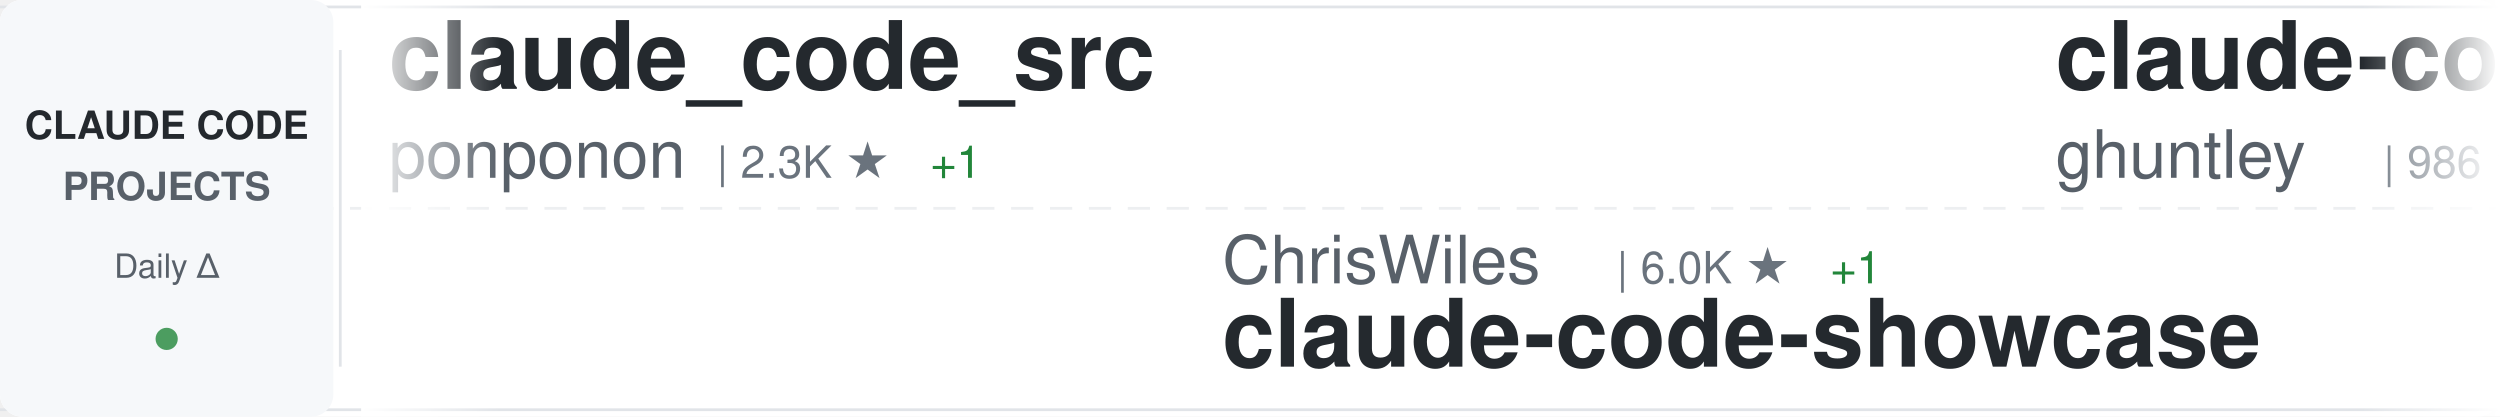
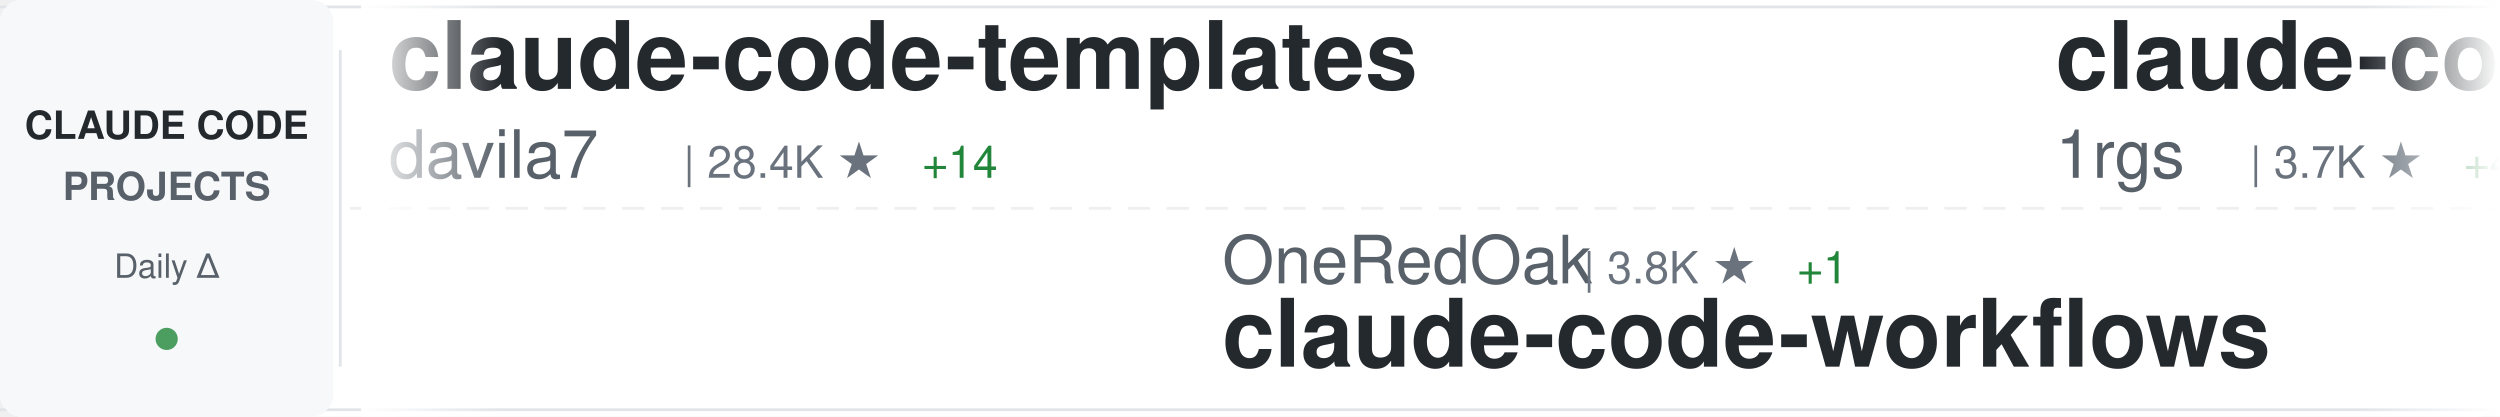
<svg xmlns="http://www.w3.org/2000/svg" width="900" height="150">
  <defs>
    <linearGradient id="awesomeLeftFade" x1="0%" y1="0%" x2="100%" y2="0%">
      <stop offset="0%" style="stop-color:#ffffff;stop-opacity:1" />
      <stop offset="100%" style="stop-color:#ffffff;stop-opacity:0" />
    </linearGradient>
    <linearGradient id="awesomeRightFade" x1="0%" y1="0%" x2="100%" y2="0%">
      <stop offset="0%" style="stop-color:#ffffff;stop-opacity:0" />
      <stop offset="100%" style="stop-color:#ffffff;stop-opacity:1" />
    </linearGradient>
  </defs>
  <rect width="900" height="150" fill="#ffffff" rx="8" />
  <rect x="0" y="2" width="900" height="1" fill="#e1e4e8" />
  <rect x="0" y="147" width="900" height="1" fill="#e1e4e8" />
  <line x1="0" y1="75" x2="900" y2="75" stroke="#e1e4e8" stroke-width="1" stroke-dasharray="8 6" opacity="0.6" />
  <rect x="0" y="0" width="120" height="150" fill="#f6f8fa" rx="8" />
  <text x="60" y="50" font-family="-apple-system, BlinkMacSystemFont, 'Segoe UI', Helvetica, Arial, sans-serif" font-size="14" font-weight="600" fill="#24292e" text-anchor="middle">CLAUDE CODE</text>
  <text x="60" y="72" font-family="-apple-system, BlinkMacSystemFont, 'Segoe UI', Helvetica, Arial, sans-serif" font-size="14" font-weight="600" fill="#586069" text-anchor="middle">PROJECTS</text>
  <text x="60" y="100" font-family="-apple-system, BlinkMacSystemFont, 'Segoe UI', Helvetica, Arial, sans-serif" font-size="12" font-weight="500" fill="#586069" text-anchor="middle">Daily Δ</text>
  <circle cx="60" cy="122" r="4" fill="#22863a" opacity="0.8" />
  <rect x="122" y="18" width="1" height="114" fill="#e1e4e8" />
  <clipPath id="awesomeTickerClip">
    <rect x="130" y="0" width="770" height="150" />
  </clipPath>
  <g clip-path="url(#awesomeTickerClip)">
    <g id="awesomeTickerItems">
      <animateTransform attributeName="transform" attributeType="XML" type="translate" from="0 0" to="-3000 0" dur="54s" repeatCount="indefinite" />
      <g transform="translate(0, 0)">
-         <text x="140" y="32" font-family="-apple-system, BlinkMacSystemFont, 'Segoe UI', Helvetica, Arial, sans-serif" font-size="34" font-weight="600" fill="#24292e">claude_code_src</text>
-         <text x="140" y="64" font-family="-apple-system, BlinkMacSystemFont, 'Segoe UI', Helvetica, Arial, sans-serif" font-size="24" font-weight="400" fill="#586069">ponponon</text>
-         <text x="258" y="64" font-family="-apple-system, BlinkMacSystemFont, 'Segoe UI', Helvetica, Arial, sans-serif" font-size="16" font-weight="500" fill="#6a737d">| 2.3K ★</text>
-         <text x="335" y="64" font-family="-apple-system, BlinkMacSystemFont, 'Segoe UI', Helvetica, Arial, sans-serif" font-size="16" font-weight="500" fill="#22863a"> +1</text>
+         <text x="140" y="32" font-family="-apple-system, BlinkMacSystemFont, 'Segoe UI', Helvetica, Arial, sans-serif" font-size="34" font-weight="600" fill="#24292e">claude-code-templates</text>
+         <text x="140" y="64" font-family="-apple-system, BlinkMacSystemFont, 'Segoe UI', Helvetica, Arial, sans-serif" font-size="24" font-weight="400" fill="#586069">davila7</text>
+         <text x="246" y="64" font-family="-apple-system, BlinkMacSystemFont, 'Segoe UI', Helvetica, Arial, sans-serif" font-size="16" font-weight="500" fill="#6a737d">| 28.4K ★</text>
+         <text x="332" y="64" font-family="-apple-system, BlinkMacSystemFont, 'Segoe UI', Helvetica, Arial, sans-serif" font-size="16" font-weight="500" fill="#22863a"> +14</text>
      </g>
      <g transform="translate(300, 0)">
-         <text x="140" y="102" font-family="-apple-system, BlinkMacSystemFont, 'Segoe UI', Helvetica, Arial, sans-serif" font-size="24" font-weight="400" fill="#586069">ChrisWiles</text>
-         <text x="282" y="102" font-family="-apple-system, BlinkMacSystemFont, 'Segoe UI', Helvetica, Arial, sans-serif" font-size="16" font-weight="500" fill="#6a737d">| 6.0K ★</text>
-         <text x="359" y="102" font-family="-apple-system, BlinkMacSystemFont, 'Segoe UI', Helvetica, Arial, sans-serif" font-size="16" font-weight="500" fill="#22863a"> +1</text>
-         <text x="140" y="132" font-family="-apple-system, BlinkMacSystemFont, 'Segoe UI', Helvetica, Arial, sans-serif" font-size="34" font-weight="600" fill="#24292e">claude-code-showcase</text>
+         <text x="140" y="102" font-family="-apple-system, BlinkMacSystemFont, 'Segoe UI', Helvetica, Arial, sans-serif" font-size="24" font-weight="400" fill="#586069">OneRedOak</text>
+         <text x="270" y="102" font-family="-apple-system, BlinkMacSystemFont, 'Segoe UI', Helvetica, Arial, sans-serif" font-size="16" font-weight="500" fill="#6a737d">| 3.8K ★</text>
+         <text x="347" y="102" font-family="-apple-system, BlinkMacSystemFont, 'Segoe UI', Helvetica, Arial, sans-serif" font-size="16" font-weight="500" fill="#22863a"> +1</text>
+         <text x="140" y="132" font-family="-apple-system, BlinkMacSystemFont, 'Segoe UI', Helvetica, Arial, sans-serif" font-size="34" font-weight="600" fill="#24292e">claude-code-workflows</text>
      </g>
      <g transform="translate(600, 0)">
-         <text x="140" y="32" font-family="-apple-system, BlinkMacSystemFont, 'Segoe UI', Helvetica, Arial, sans-serif" font-size="34" font-weight="600" fill="#24292e">claude-code-source-code-...</text>
-         <text x="140" y="64" font-family="-apple-system, BlinkMacSystemFont, 'Segoe UI', Helvetica, Arial, sans-serif" font-size="24" font-weight="400" fill="#586069">ghuntley</text>
-         <text x="258" y="64" font-family="-apple-system, BlinkMacSystemFont, 'Segoe UI', Helvetica, Arial, sans-serif" font-size="16" font-weight="500" fill="#6a737d">| 986 ★</text>
+         <text x="140" y="32" font-family="-apple-system, BlinkMacSystemFont, 'Segoe UI', Helvetica, Arial, sans-serif" font-size="34" font-weight="600" fill="#24292e">claude-code-proxy</text>
+         <text x="140" y="64" font-family="-apple-system, BlinkMacSystemFont, 'Segoe UI', Helvetica, Arial, sans-serif" font-size="24" font-weight="400" fill="#586069">1rgs</text>
+         <text x="210" y="64" font-family="-apple-system, BlinkMacSystemFont, 'Segoe UI', Helvetica, Arial, sans-serif" font-size="16" font-weight="500" fill="#6a737d">| 3.7K ★</text>
+         <text x="287" y="64" font-family="-apple-system, BlinkMacSystemFont, 'Segoe UI', Helvetica, Arial, sans-serif" font-size="16" font-weight="500" fill="#22863a"> +4</text>
      </g>
      <g transform="translate(900, 0)">
-         <text x="140" y="102" font-family="-apple-system, BlinkMacSystemFont, 'Segoe UI', Helvetica, Arial, sans-serif" font-size="24" font-weight="400" fill="#586069">jeremylongshore</text>
-         <text x="342" y="102" font-family="-apple-system, BlinkMacSystemFont, 'Segoe UI', Helvetica, Arial, sans-serif" font-size="16" font-weight="500" fill="#6a737d">| 2.5K ★</text>
-         <text x="419" y="102" font-family="-apple-system, BlinkMacSystemFont, 'Segoe UI', Helvetica, Arial, sans-serif" font-size="16" font-weight="500" fill="#22863a"> +6</text>
-         <text x="140" y="132" font-family="-apple-system, BlinkMacSystemFont, 'Segoe UI', Helvetica, Arial, sans-serif" font-size="34" font-weight="600" fill="#24292e">claude-code-plugins-plus...</text>
+         <text x="140" y="102" font-family="-apple-system, BlinkMacSystemFont, 'Segoe UI', Helvetica, Arial, sans-serif" font-size="24" font-weight="400" fill="#586069">wanshuiyin</text>
+         <text x="282" y="102" font-family="-apple-system, BlinkMacSystemFont, 'Segoe UI', Helvetica, Arial, sans-serif" font-size="16" font-weight="500" fill="#6a737d">| 12.8K ★</text>
+         <text x="368" y="102" font-family="-apple-system, BlinkMacSystemFont, 'Segoe UI', Helvetica, Arial, sans-serif" font-size="16" font-weight="500" fill="#22863a"> +45</text>
+         <text x="140" y="132" font-family="-apple-system, BlinkMacSystemFont, 'Segoe UI', Helvetica, Arial, sans-serif" font-size="34" font-weight="600" fill="#24292e">Auto-claude-code-researc...</text>
      </g>
      <g transform="translate(1200, 0)">
-         <text x="140" y="32" font-family="-apple-system, BlinkMacSystemFont, 'Segoe UI', Helvetica, Arial, sans-serif" font-size="34" font-weight="600" fill="#24292e">claude-code-spec-workflo...</text>
-         <text x="140" y="64" font-family="-apple-system, BlinkMacSystemFont, 'Segoe UI', Helvetica, Arial, sans-serif" font-size="24" font-weight="400" fill="#586069">Pimzino</text>
-         <text x="246" y="64" font-family="-apple-system, BlinkMacSystemFont, 'Segoe UI', Helvetica, Arial, sans-serif" font-size="16" font-weight="500" fill="#6a737d">| 3.8K ★</text>
-         <text x="323" y="64" font-family="-apple-system, BlinkMacSystemFont, 'Segoe UI', Helvetica, Arial, sans-serif" font-size="16" font-weight="500" fill="#22863a"> +1</text>
+         <text x="140" y="32" font-family="-apple-system, BlinkMacSystemFont, 'Segoe UI', Helvetica, Arial, sans-serif" font-size="34" font-weight="600" fill="#24292e">how-claude-code-works</text>
+         <text x="140" y="64" font-family="-apple-system, BlinkMacSystemFont, 'Segoe UI', Helvetica, Arial, sans-serif" font-size="24" font-weight="400" fill="#586069">Windy3f3f3f3f</text>
+         <text x="318" y="64" font-family="-apple-system, BlinkMacSystemFont, 'Segoe UI', Helvetica, Arial, sans-serif" font-size="16" font-weight="500" fill="#6a737d">| 2.8K ★</text>
+         <text x="395" y="64" font-family="-apple-system, BlinkMacSystemFont, 'Segoe UI', Helvetica, Arial, sans-serif" font-size="16" font-weight="500" fill="#22863a"> +2</text>
      </g>
      <g transform="translate(1500, 0)">
-         <text x="140" y="102" font-family="-apple-system, BlinkMacSystemFont, 'Segoe UI', Helvetica, Arial, sans-serif" font-size="24" font-weight="400" fill="#586069">zstmfhy</text>
-         <text x="246" y="102" font-family="-apple-system, BlinkMacSystemFont, 'Segoe UI', Helvetica, Arial, sans-serif" font-size="16" font-weight="500" fill="#6a737d">| 190 ★</text>
-         <text x="140" y="132" font-family="-apple-system, BlinkMacSystemFont, 'Segoe UI', Helvetica, Arial, sans-serif" font-size="34" font-weight="600" fill="#24292e">Claude-code</text>
+         <text x="140" y="102" font-family="-apple-system, BlinkMacSystemFont, 'Segoe UI', Helvetica, Arial, sans-serif" font-size="24" font-weight="400" fill="#586069">anthropics</text>
+         <text x="282" y="102" font-family="-apple-system, BlinkMacSystemFont, 'Segoe UI', Helvetica, Arial, sans-serif" font-size="16" font-weight="500" fill="#6a737d">| 8.2K ★</text>
+         <text x="359" y="102" font-family="-apple-system, BlinkMacSystemFont, 'Segoe UI', Helvetica, Arial, sans-serif" font-size="16" font-weight="500" fill="#22863a"> +12</text>
+         <text x="140" y="132" font-family="-apple-system, BlinkMacSystemFont, 'Segoe UI', Helvetica, Arial, sans-serif" font-size="34" font-weight="600" fill="#24292e">claude-code-action</text>
      </g>
      <g transform="translate(1800, 0)">
-         <text x="140" y="32" font-family="-apple-system, BlinkMacSystemFont, 'Segoe UI', Helvetica, Arial, sans-serif" font-size="34" font-weight="600" fill="#24292e">awesome-claude-code-tool...</text>
-         <text x="140" y="64" font-family="-apple-system, BlinkMacSystemFont, 'Segoe UI', Helvetica, Arial, sans-serif" font-size="24" font-weight="400" fill="#586069">rohitg00</text>
-         <text x="258" y="64" font-family="-apple-system, BlinkMacSystemFont, 'Segoe UI', Helvetica, Arial, sans-serif" font-size="16" font-weight="500" fill="#6a737d">| 2.2K ★</text>
-         <text x="335" y="64" font-family="-apple-system, BlinkMacSystemFont, 'Segoe UI', Helvetica, Arial, sans-serif" font-size="16" font-weight="500" fill="#22863a"> +13</text>
+         <text x="140" y="32" font-family="-apple-system, BlinkMacSystemFont, 'Segoe UI', Helvetica, Arial, sans-serif" font-size="34" font-weight="600" fill="#24292e">claude-code-rev</text>
+         <text x="140" y="64" font-family="-apple-system, BlinkMacSystemFont, 'Segoe UI', Helvetica, Arial, sans-serif" font-size="24" font-weight="400" fill="#586069">oboard</text>
+         <text x="234" y="64" font-family="-apple-system, BlinkMacSystemFont, 'Segoe UI', Helvetica, Arial, sans-serif" font-size="16" font-weight="500" fill="#6a737d">| 3.2K ★</text>
+         <text x="311" y="64" font-family="-apple-system, BlinkMacSystemFont, 'Segoe UI', Helvetica, Arial, sans-serif" font-size="16" font-weight="500" fill="#22863a"> +1</text>
      </g>
      <g transform="translate(2100, 0)">
-         <text x="140" y="102" font-family="-apple-system, BlinkMacSystemFont, 'Segoe UI', Helvetica, Arial, sans-serif" font-size="24" font-weight="400" fill="#586069">KPR111</text>
-         <text x="234" y="102" font-family="-apple-system, BlinkMacSystemFont, 'Segoe UI', Helvetica, Arial, sans-serif" font-size="16" font-weight="500" fill="#6a737d">| 18 ★</text>
-         <text x="140" y="132" font-family="-apple-system, BlinkMacSystemFont, 'Segoe UI', Helvetica, Arial, sans-serif" font-size="34" font-weight="600" fill="#24292e">Claude-Code</text>
+         <text x="140" y="102" font-family="-apple-system, BlinkMacSystemFont, 'Segoe UI', Helvetica, Arial, sans-serif" font-size="24" font-weight="400" fill="#586069">Donchitos</text>
+         <text x="270" y="102" font-family="-apple-system, BlinkMacSystemFont, 'Segoe UI', Helvetica, Arial, sans-serif" font-size="16" font-weight="500" fill="#6a737d">| 22.4K ★</text>
+         <text x="356" y="102" font-family="-apple-system, BlinkMacSystemFont, 'Segoe UI', Helvetica, Arial, sans-serif" font-size="16" font-weight="500" fill="#22863a"> +49</text>
+         <text x="140" y="132" font-family="-apple-system, BlinkMacSystemFont, 'Segoe UI', Helvetica, Arial, sans-serif" font-size="34" font-weight="600" fill="#24292e">Claude-Code-Game-Studios</text>
      </g>
      <g transform="translate(2400, 0)">
-         <text x="140" y="32" font-family="-apple-system, BlinkMacSystemFont, 'Segoe UI', Helvetica, Arial, sans-serif" font-size="34" font-weight="600" fill="#24292e">claude-code-sub-agents</text>
-         <text x="140" y="64" font-family="-apple-system, BlinkMacSystemFont, 'Segoe UI', Helvetica, Arial, sans-serif" font-size="24" font-weight="400" fill="#586069">lst97</text>
-         <text x="222" y="64" font-family="-apple-system, BlinkMacSystemFont, 'Segoe UI', Helvetica, Arial, sans-serif" font-size="16" font-weight="500" fill="#6a737d">| 1.6K ★</text>
+         <text x="140" y="32" font-family="-apple-system, BlinkMacSystemFont, 'Segoe UI', Helvetica, Arial, sans-serif" font-size="34" font-weight="600" fill="#24292e">claude-code-from-scratch</text>
+         <text x="140" y="64" font-family="-apple-system, BlinkMacSystemFont, 'Segoe UI', Helvetica, Arial, sans-serif" font-size="24" font-weight="400" fill="#586069">Windy3f3f3f3f</text>
+         <text x="318" y="64" font-family="-apple-system, BlinkMacSystemFont, 'Segoe UI', Helvetica, Arial, sans-serif" font-size="16" font-weight="500" fill="#6a737d">| 1.5K ★</text>
+         <text x="395" y="64" font-family="-apple-system, BlinkMacSystemFont, 'Segoe UI', Helvetica, Arial, sans-serif" font-size="16" font-weight="500" fill="#22863a"> +5</text>
      </g>
      <g transform="translate(2700, 0)">
-         <text x="140" y="102" font-family="-apple-system, BlinkMacSystemFont, 'Segoe UI', Helvetica, Arial, sans-serif" font-size="24" font-weight="400" fill="#586069">feiskyer</text>
-         <text x="258" y="102" font-family="-apple-system, BlinkMacSystemFont, 'Segoe UI', Helvetica, Arial, sans-serif" font-size="16" font-weight="500" fill="#6a737d">| 1.6K ★</text>
-         <text x="335" y="102" font-family="-apple-system, BlinkMacSystemFont, 'Segoe UI', Helvetica, Arial, sans-serif" font-size="16" font-weight="500" fill="#22863a"> +1</text>
-         <text x="140" y="132" font-family="-apple-system, BlinkMacSystemFont, 'Segoe UI', Helvetica, Arial, sans-serif" font-size="34" font-weight="600" fill="#24292e">claude-code-settings</text>
+         <text x="140" y="102" font-family="-apple-system, BlinkMacSystemFont, 'Segoe UI', Helvetica, Arial, sans-serif" font-size="24" font-weight="400" fill="#586069">jqueryscript</text>
+         <text x="306" y="102" font-family="-apple-system, BlinkMacSystemFont, 'Segoe UI', Helvetica, Arial, sans-serif" font-size="16" font-weight="500" fill="#6a737d">| 447 ★</text>
+         <text x="374" y="102" font-family="-apple-system, BlinkMacSystemFont, 'Segoe UI', Helvetica, Arial, sans-serif" font-size="16" font-weight="500" fill="#22863a"> +1</text>
+         <text x="140" y="132" font-family="-apple-system, BlinkMacSystemFont, 'Segoe UI', Helvetica, Arial, sans-serif" font-size="34" font-weight="600" fill="#24292e">awesome-claude-code</text>
      </g>
      <g transform="translate(3000, 0)">
-         <text x="140" y="32" font-family="-apple-system, BlinkMacSystemFont, 'Segoe UI', Helvetica, Arial, sans-serif" font-size="34" font-weight="600" fill="#24292e">claude_code_src</text>
-         <text x="140" y="64" font-family="-apple-system, BlinkMacSystemFont, 'Segoe UI', Helvetica, Arial, sans-serif" font-size="24" font-weight="400" fill="#586069">ponponon</text>
-         <text x="258" y="64" font-family="-apple-system, BlinkMacSystemFont, 'Segoe UI', Helvetica, Arial, sans-serif" font-size="16" font-weight="500" fill="#6a737d">| 2.3K ★</text>
-         <text x="335" y="64" font-family="-apple-system, BlinkMacSystemFont, 'Segoe UI', Helvetica, Arial, sans-serif" font-size="16" font-weight="500" fill="#22863a"> +1</text>
+         <text x="140" y="32" font-family="-apple-system, BlinkMacSystemFont, 'Segoe UI', Helvetica, Arial, sans-serif" font-size="34" font-weight="600" fill="#24292e">claude-code-templates</text>
+         <text x="140" y="64" font-family="-apple-system, BlinkMacSystemFont, 'Segoe UI', Helvetica, Arial, sans-serif" font-size="24" font-weight="400" fill="#586069">davila7</text>
+         <text x="246" y="64" font-family="-apple-system, BlinkMacSystemFont, 'Segoe UI', Helvetica, Arial, sans-serif" font-size="16" font-weight="500" fill="#6a737d">| 28.4K ★</text>
+         <text x="332" y="64" font-family="-apple-system, BlinkMacSystemFont, 'Segoe UI', Helvetica, Arial, sans-serif" font-size="16" font-weight="500" fill="#22863a"> +14</text>
      </g>
      <g transform="translate(3300, 0)">
-         <text x="140" y="102" font-family="-apple-system, BlinkMacSystemFont, 'Segoe UI', Helvetica, Arial, sans-serif" font-size="24" font-weight="400" fill="#586069">ChrisWiles</text>
-         <text x="282" y="102" font-family="-apple-system, BlinkMacSystemFont, 'Segoe UI', Helvetica, Arial, sans-serif" font-size="16" font-weight="500" fill="#6a737d">| 6.0K ★</text>
-         <text x="359" y="102" font-family="-apple-system, BlinkMacSystemFont, 'Segoe UI', Helvetica, Arial, sans-serif" font-size="16" font-weight="500" fill="#22863a"> +1</text>
-         <text x="140" y="132" font-family="-apple-system, BlinkMacSystemFont, 'Segoe UI', Helvetica, Arial, sans-serif" font-size="34" font-weight="600" fill="#24292e">claude-code-showcase</text>
+         <text x="140" y="102" font-family="-apple-system, BlinkMacSystemFont, 'Segoe UI', Helvetica, Arial, sans-serif" font-size="24" font-weight="400" fill="#586069">OneRedOak</text>
+         <text x="270" y="102" font-family="-apple-system, BlinkMacSystemFont, 'Segoe UI', Helvetica, Arial, sans-serif" font-size="16" font-weight="500" fill="#6a737d">| 3.8K ★</text>
+         <text x="347" y="102" font-family="-apple-system, BlinkMacSystemFont, 'Segoe UI', Helvetica, Arial, sans-serif" font-size="16" font-weight="500" fill="#22863a"> +1</text>
+         <text x="140" y="132" font-family="-apple-system, BlinkMacSystemFont, 'Segoe UI', Helvetica, Arial, sans-serif" font-size="34" font-weight="600" fill="#24292e">claude-code-workflows</text>
      </g>
      <g transform="translate(3600, 0)">
-         <text x="140" y="32" font-family="-apple-system, BlinkMacSystemFont, 'Segoe UI', Helvetica, Arial, sans-serif" font-size="34" font-weight="600" fill="#24292e">claude-code-source-code-...</text>
-         <text x="140" y="64" font-family="-apple-system, BlinkMacSystemFont, 'Segoe UI', Helvetica, Arial, sans-serif" font-size="24" font-weight="400" fill="#586069">ghuntley</text>
-         <text x="258" y="64" font-family="-apple-system, BlinkMacSystemFont, 'Segoe UI', Helvetica, Arial, sans-serif" font-size="16" font-weight="500" fill="#6a737d">| 986 ★</text>
+         <text x="140" y="32" font-family="-apple-system, BlinkMacSystemFont, 'Segoe UI', Helvetica, Arial, sans-serif" font-size="34" font-weight="600" fill="#24292e">claude-code-proxy</text>
+         <text x="140" y="64" font-family="-apple-system, BlinkMacSystemFont, 'Segoe UI', Helvetica, Arial, sans-serif" font-size="24" font-weight="400" fill="#586069">1rgs</text>
+         <text x="210" y="64" font-family="-apple-system, BlinkMacSystemFont, 'Segoe UI', Helvetica, Arial, sans-serif" font-size="16" font-weight="500" fill="#6a737d">| 3.7K ★</text>
+         <text x="287" y="64" font-family="-apple-system, BlinkMacSystemFont, 'Segoe UI', Helvetica, Arial, sans-serif" font-size="16" font-weight="500" fill="#22863a"> +4</text>
      </g>
      <g transform="translate(3900, 0)">
-         <text x="140" y="102" font-family="-apple-system, BlinkMacSystemFont, 'Segoe UI', Helvetica, Arial, sans-serif" font-size="24" font-weight="400" fill="#586069">jeremylongshore</text>
-         <text x="342" y="102" font-family="-apple-system, BlinkMacSystemFont, 'Segoe UI', Helvetica, Arial, sans-serif" font-size="16" font-weight="500" fill="#6a737d">| 2.5K ★</text>
-         <text x="419" y="102" font-family="-apple-system, BlinkMacSystemFont, 'Segoe UI', Helvetica, Arial, sans-serif" font-size="16" font-weight="500" fill="#22863a"> +6</text>
-         <text x="140" y="132" font-family="-apple-system, BlinkMacSystemFont, 'Segoe UI', Helvetica, Arial, sans-serif" font-size="34" font-weight="600" fill="#24292e">claude-code-plugins-plus...</text>
+         <text x="140" y="102" font-family="-apple-system, BlinkMacSystemFont, 'Segoe UI', Helvetica, Arial, sans-serif" font-size="24" font-weight="400" fill="#586069">wanshuiyin</text>
+         <text x="282" y="102" font-family="-apple-system, BlinkMacSystemFont, 'Segoe UI', Helvetica, Arial, sans-serif" font-size="16" font-weight="500" fill="#6a737d">| 12.8K ★</text>
+         <text x="368" y="102" font-family="-apple-system, BlinkMacSystemFont, 'Segoe UI', Helvetica, Arial, sans-serif" font-size="16" font-weight="500" fill="#22863a"> +45</text>
+         <text x="140" y="132" font-family="-apple-system, BlinkMacSystemFont, 'Segoe UI', Helvetica, Arial, sans-serif" font-size="34" font-weight="600" fill="#24292e">Auto-claude-code-researc...</text>
      </g>
    </g>
  </g>
  <rect x="130" y="0" width="50" height="150" fill="url(#awesomeLeftFade)" />
  <rect x="850" y="0" width="50" height="150" fill="url(#awesomeRightFade)" />
</svg>
